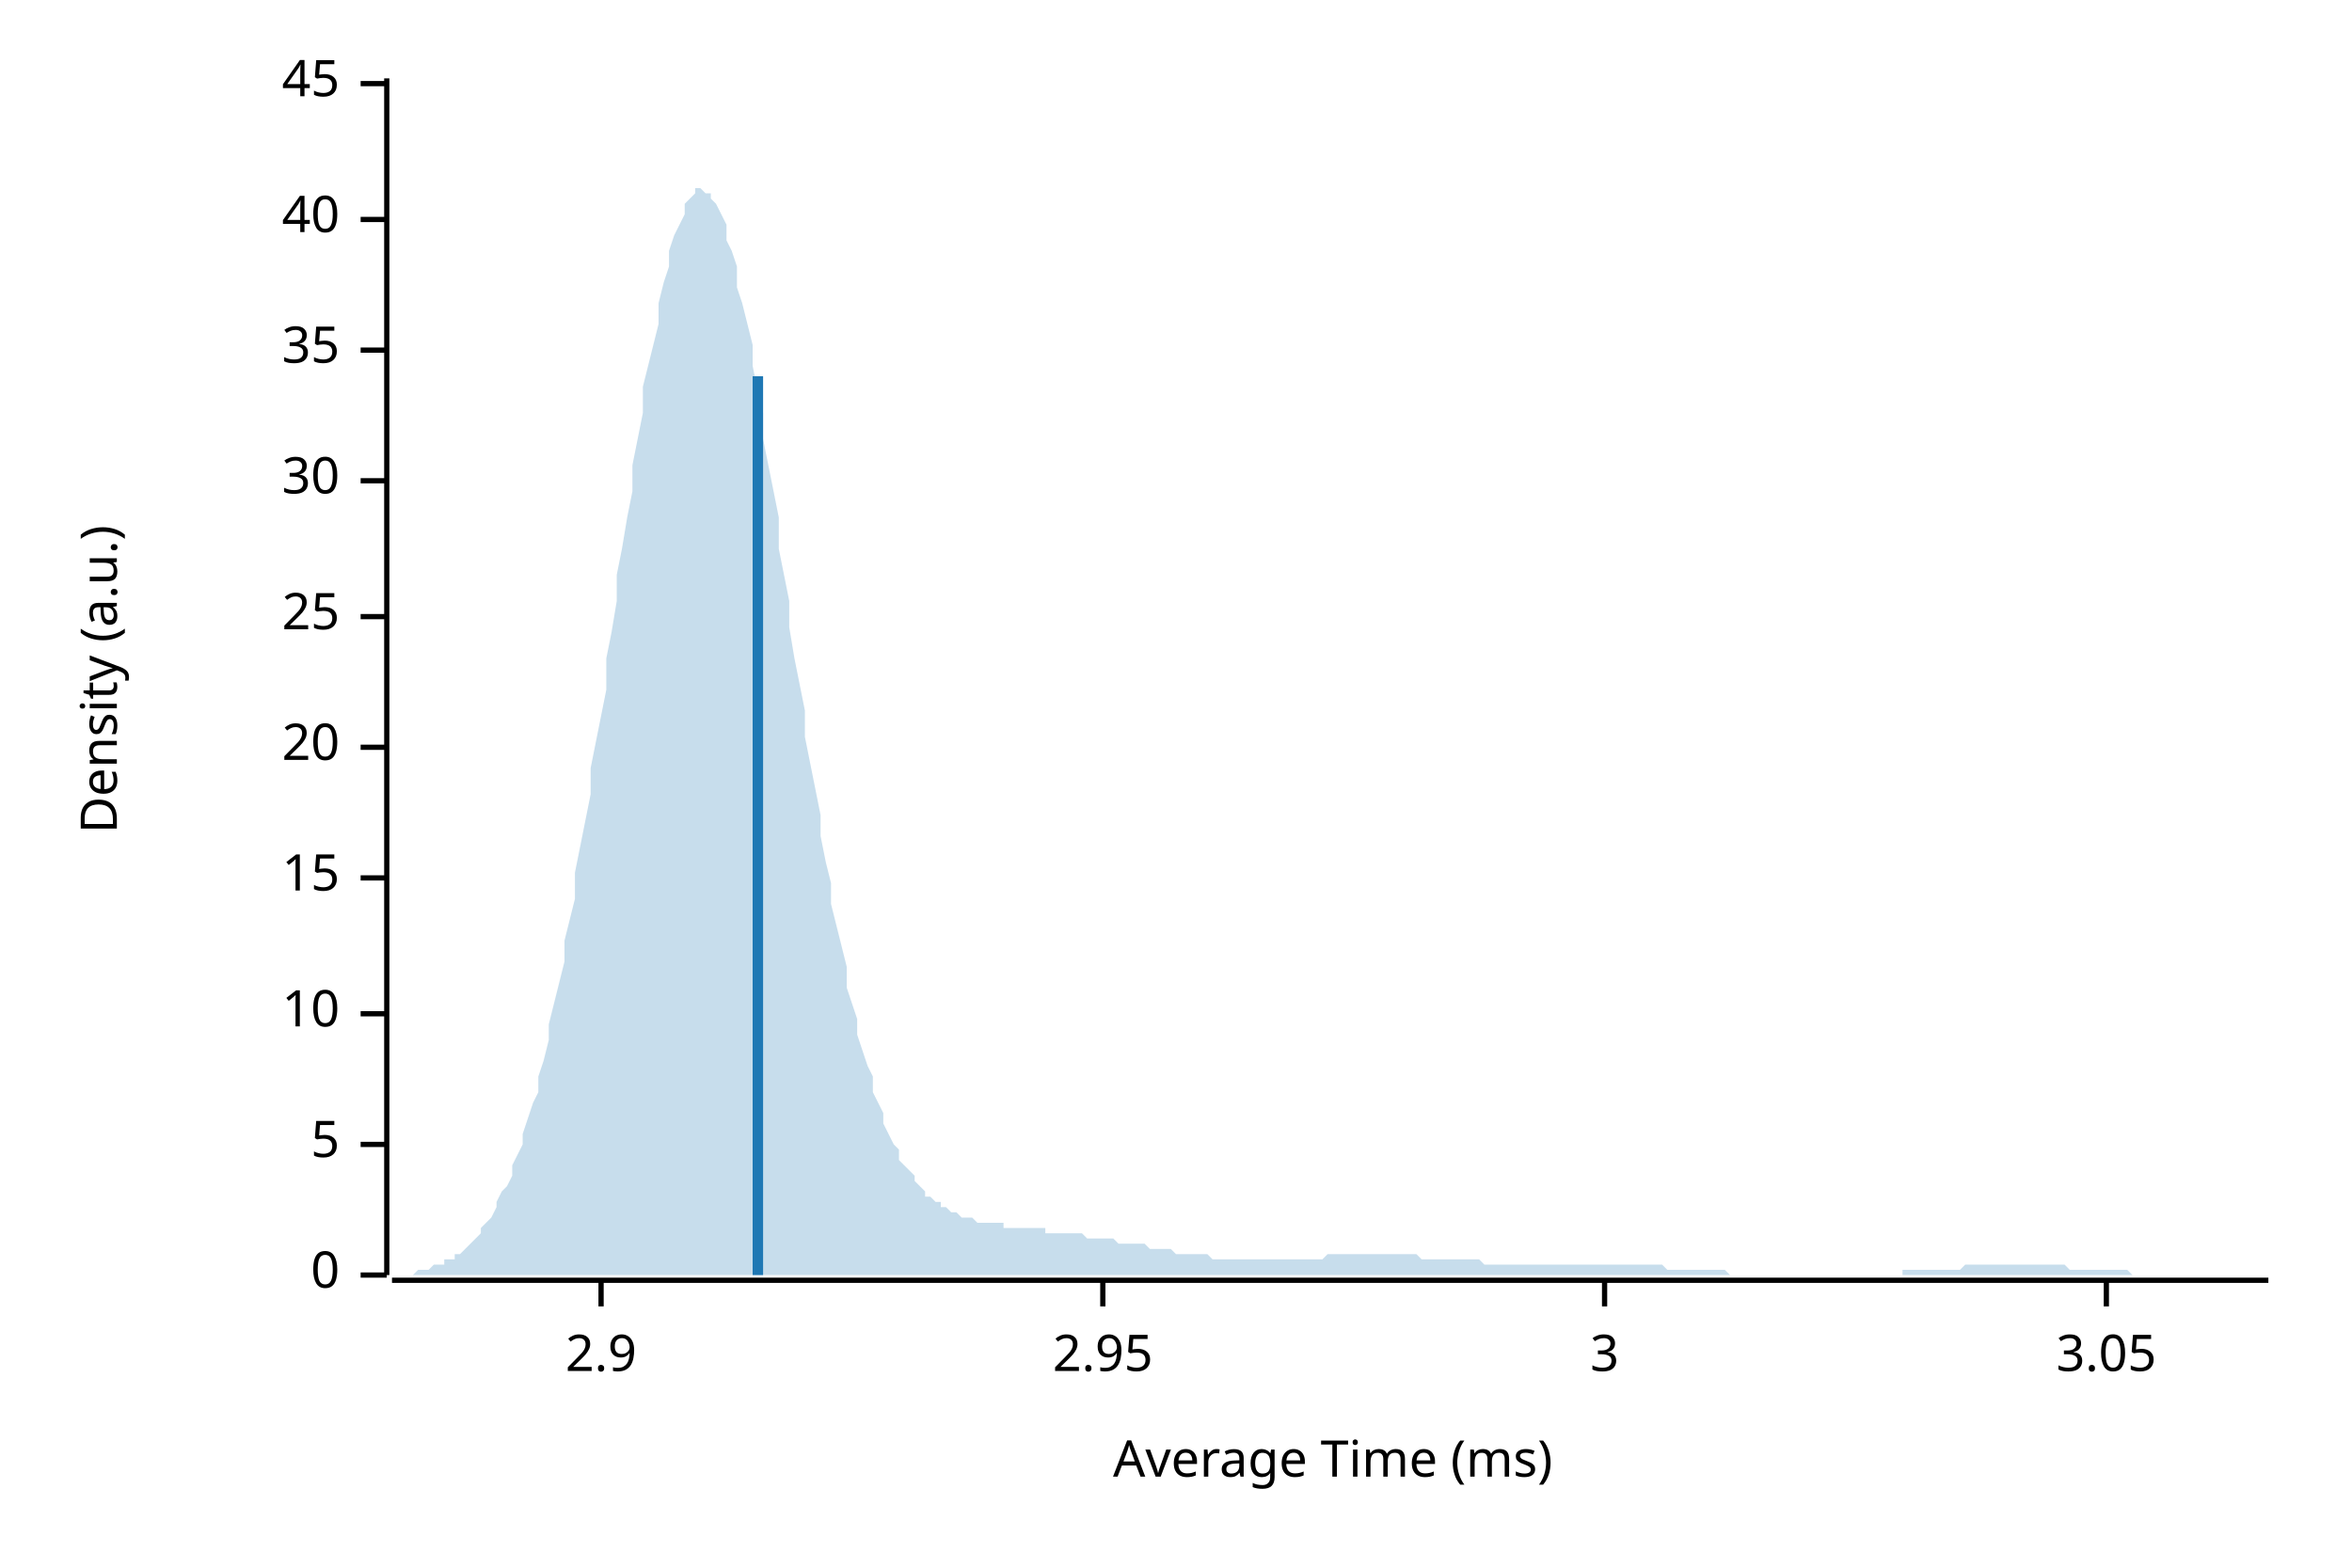
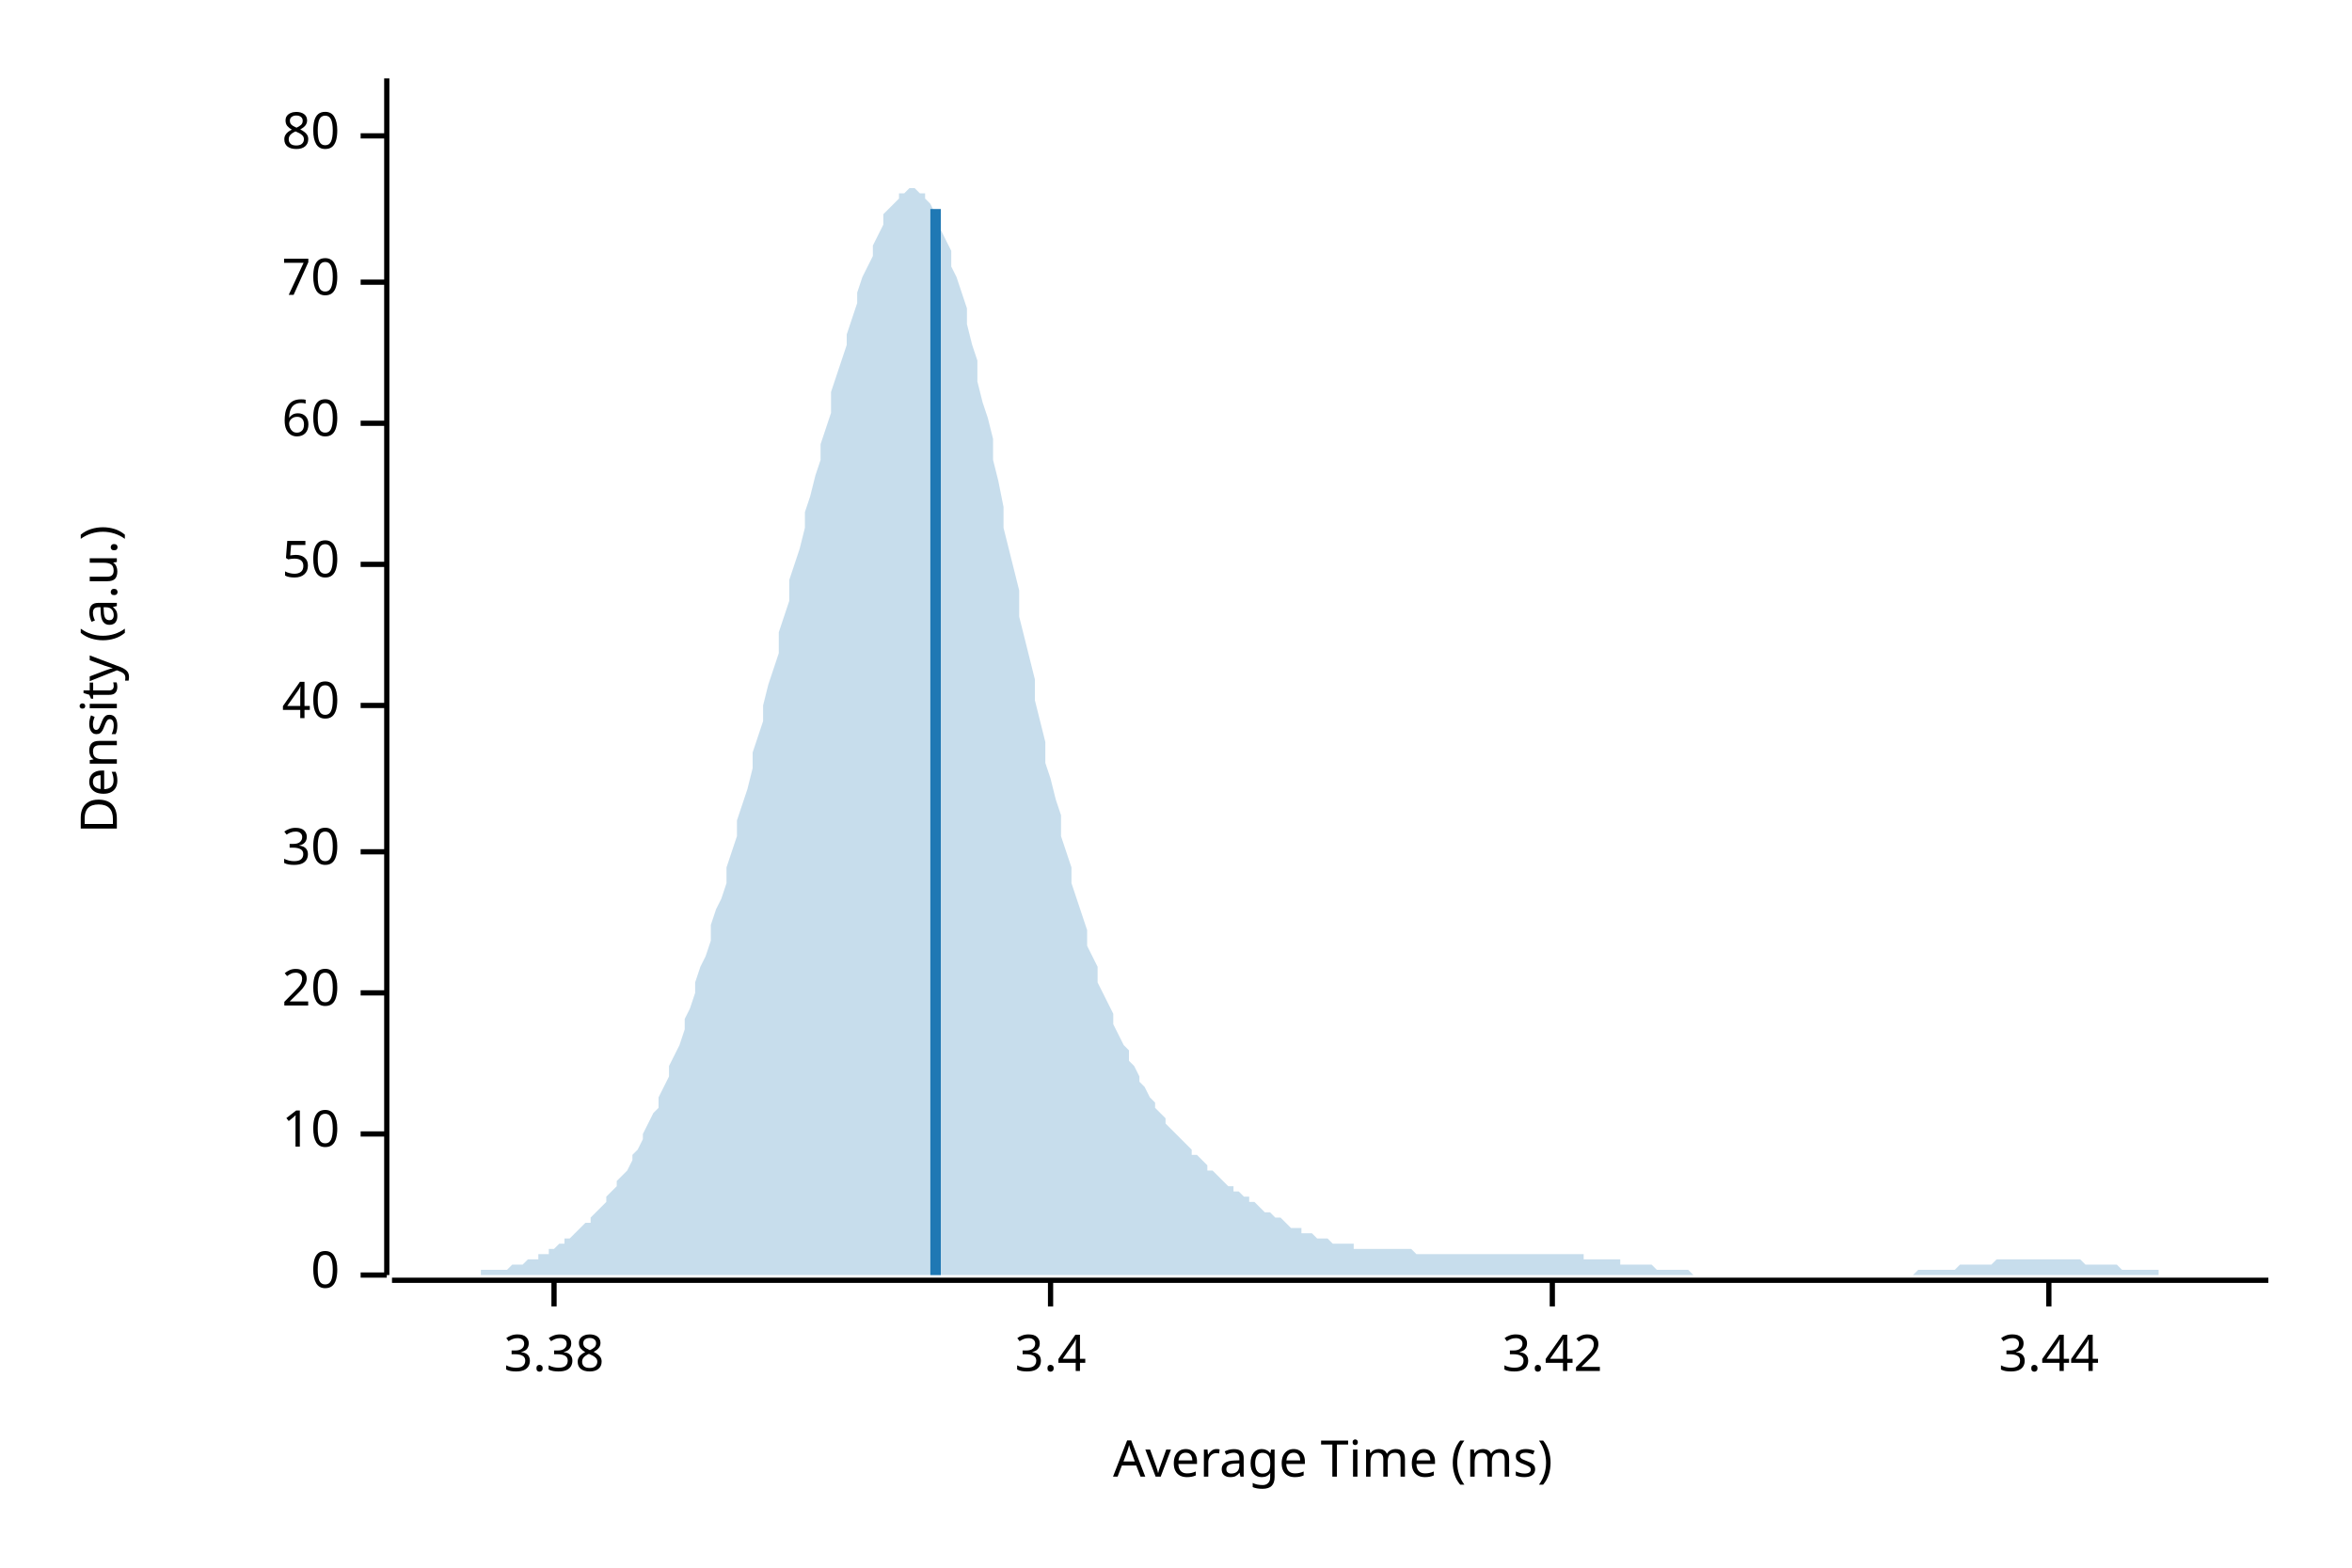
<svg xmlns="http://www.w3.org/2000/svg" width="450" height="300" viewBox="0 0 450 300">
  <text x="15" y="130" dy="0.76em" text-anchor="middle" font-family="sans-serif" font-size="9.677" opacity="1" fill="#000000" transform="rotate(270, 15, 130)">
Density (a.u.)
</text>
  <text x="255" y="285" dy="-0.5ex" text-anchor="middle" font-family="sans-serif" font-size="9.677" opacity="1" fill="#000000">
Average Time (ms)
</text>
  <polyline fill="none" opacity="1" stroke="#000000" stroke-width="1" points="74,15 74,244 " />
  <text x="65" y="244" dy="0.5ex" text-anchor="end" font-family="sans-serif" font-size="9.677" opacity="1" fill="#000000">
0
</text>
  <polyline fill="none" opacity="1" stroke="#000000" stroke-width="1" points="69,244 74,244 " />
-   <text x="65" y="219" dy="0.5ex" text-anchor="end" font-family="sans-serif" font-size="9.677" opacity="1" fill="#000000">
- 5
- </text>
-   <polyline fill="none" opacity="1" stroke="#000000" stroke-width="1" points="69,219 74,219 " />
-   <text x="65" y="194" dy="0.5ex" text-anchor="end" font-family="sans-serif" font-size="9.677" opacity="1" fill="#000000">
+   <text x="65" y="217" dy="0.5ex" text-anchor="end" font-family="sans-serif" font-size="9.677" opacity="1" fill="#000000">
10
</text>
-   <polyline fill="none" opacity="1" stroke="#000000" stroke-width="1" points="69,194 74,194 " />
-   <text x="65" y="168" dy="0.5ex" text-anchor="end" font-family="sans-serif" font-size="9.677" opacity="1" fill="#000000">
- 15
- </text>
-   <polyline fill="none" opacity="1" stroke="#000000" stroke-width="1" points="69,168 74,168 " />
-   <text x="65" y="143" dy="0.5ex" text-anchor="end" font-family="sans-serif" font-size="9.677" opacity="1" fill="#000000">
+   <polyline fill="none" opacity="1" stroke="#000000" stroke-width="1" points="69,217 74,217 " />
+   <text x="65" y="190" dy="0.5ex" text-anchor="end" font-family="sans-serif" font-size="9.677" opacity="1" fill="#000000">
20
</text>
-   <polyline fill="none" opacity="1" stroke="#000000" stroke-width="1" points="69,143 74,143 " />
-   <text x="65" y="118" dy="0.5ex" text-anchor="end" font-family="sans-serif" font-size="9.677" opacity="1" fill="#000000">
- 25
- </text>
-   <polyline fill="none" opacity="1" stroke="#000000" stroke-width="1" points="69,118 74,118 " />
-   <text x="65" y="92" dy="0.5ex" text-anchor="end" font-family="sans-serif" font-size="9.677" opacity="1" fill="#000000">
+   <polyline fill="none" opacity="1" stroke="#000000" stroke-width="1" points="69,190 74,190 " />
+   <text x="65" y="163" dy="0.5ex" text-anchor="end" font-family="sans-serif" font-size="9.677" opacity="1" fill="#000000">
30
</text>
-   <polyline fill="none" opacity="1" stroke="#000000" stroke-width="1" points="69,92 74,92 " />
-   <text x="65" y="67" dy="0.5ex" text-anchor="end" font-family="sans-serif" font-size="9.677" opacity="1" fill="#000000">
- 35
- </text>
-   <polyline fill="none" opacity="1" stroke="#000000" stroke-width="1" points="69,67 74,67 " />
-   <text x="65" y="42" dy="0.5ex" text-anchor="end" font-family="sans-serif" font-size="9.677" opacity="1" fill="#000000">
+   <polyline fill="none" opacity="1" stroke="#000000" stroke-width="1" points="69,163 74,163 " />
+   <text x="65" y="135" dy="0.5ex" text-anchor="end" font-family="sans-serif" font-size="9.677" opacity="1" fill="#000000">
40
</text>
-   <polyline fill="none" opacity="1" stroke="#000000" stroke-width="1" points="69,42 74,42 " />
-   <text x="65" y="16" dy="0.5ex" text-anchor="end" font-family="sans-serif" font-size="9.677" opacity="1" fill="#000000">
- 45
+   <polyline fill="none" opacity="1" stroke="#000000" stroke-width="1" points="69,135 74,135 " />
+   <text x="65" y="108" dy="0.5ex" text-anchor="end" font-family="sans-serif" font-size="9.677" opacity="1" fill="#000000">
+ 50
</text>
-   <polyline fill="none" opacity="1" stroke="#000000" stroke-width="1" points="69,16 74,16 " />
+   <polyline fill="none" opacity="1" stroke="#000000" stroke-width="1" points="69,108 74,108 " />
+   <text x="65" y="81" dy="0.5ex" text-anchor="end" font-family="sans-serif" font-size="9.677" opacity="1" fill="#000000">
+ 60
+ </text>
+   <polyline fill="none" opacity="1" stroke="#000000" stroke-width="1" points="69,81 74,81 " />
+   <text x="65" y="54" dy="0.5ex" text-anchor="end" font-family="sans-serif" font-size="9.677" opacity="1" fill="#000000">
+ 70
+ </text>
+   <polyline fill="none" opacity="1" stroke="#000000" stroke-width="1" points="69,54 74,54 " />
+   <text x="65" y="26" dy="0.5ex" text-anchor="end" font-family="sans-serif" font-size="9.677" opacity="1" fill="#000000">
+ 80
+ </text>
+   <polyline fill="none" opacity="1" stroke="#000000" stroke-width="1" points="69,26 74,26 " />
  <polyline fill="none" opacity="1" stroke="#000000" stroke-width="1" points="75,245 434,245 " />
-   <text x="115" y="255" dy="0.76em" text-anchor="middle" font-family="sans-serif" font-size="9.677" opacity="1" fill="#000000">
- 2.9
+   <text x="106" y="255" dy="0.76em" text-anchor="middle" font-family="sans-serif" font-size="9.677" opacity="1" fill="#000000">
+ 3.38
</text>
-   <polyline fill="none" opacity="1" stroke="#000000" stroke-width="1" points="115,245 115,250 " />
-   <text x="211" y="255" dy="0.76em" text-anchor="middle" font-family="sans-serif" font-size="9.677" opacity="1" fill="#000000">
- 2.95
+   <polyline fill="none" opacity="1" stroke="#000000" stroke-width="1" points="106,245 106,250 " />
+   <text x="201" y="255" dy="0.76em" text-anchor="middle" font-family="sans-serif" font-size="9.677" opacity="1" fill="#000000">
+ 3.4
</text>
-   <polyline fill="none" opacity="1" stroke="#000000" stroke-width="1" points="211,245 211,250 " />
-   <text x="307" y="255" dy="0.76em" text-anchor="middle" font-family="sans-serif" font-size="9.677" opacity="1" fill="#000000">
- 3
+   <polyline fill="none" opacity="1" stroke="#000000" stroke-width="1" points="201,245 201,250 " />
+   <text x="297" y="255" dy="0.76em" text-anchor="middle" font-family="sans-serif" font-size="9.677" opacity="1" fill="#000000">
+ 3.42
</text>
-   <polyline fill="none" opacity="1" stroke="#000000" stroke-width="1" points="307,245 307,250 " />
-   <text x="403" y="255" dy="0.76em" text-anchor="middle" font-family="sans-serif" font-size="9.677" opacity="1" fill="#000000">
- 3.05
+   <polyline fill="none" opacity="1" stroke="#000000" stroke-width="1" points="297,245 297,250 " />
+   <text x="392" y="255" dy="0.76em" text-anchor="middle" font-family="sans-serif" font-size="9.677" opacity="1" fill="#000000">
+ 3.44
</text>
-   <polyline fill="none" opacity="1" stroke="#000000" stroke-width="1" points="403,245 403,250 " />
-   <polygon opacity="0.25" fill="#1F78B4" points="75,244 75,244 76,244 77,244 77,244 78,244 79,244 80,243 80,243 81,243 82,243 82,243 83,242 84,242 85,242 85,241 86,241 87,241 87,240 88,240 89,239 90,238 90,238 91,237 92,236 92,235 93,234 94,233 95,231 95,230 96,228 97,227 98,225 98,223 99,221 100,219 100,217 101,214 102,211 103,209 103,206 104,203 105,199 105,196 106,192 107,188 108,184 108,180 109,176 110,172 110,167 111,162 112,157 113,152 113,147 114,142 115,137 116,132 116,126 117,121 118,115 118,110 119,105 120,99 121,94 121,89 122,84 123,79 123,74 124,70 125,66 126,62 126,58 127,54 128,51 128,48 129,45 130,43 131,41 131,39 132,38 133,37 133,36 134,36 135,37 136,37 136,38 137,39 138,41 139,43 139,46 140,48 141,51 141,55 142,58 143,62 144,66 144,70 145,75 146,79 146,84 147,89 148,94 149,99 149,105 150,110 151,115 151,120 152,126 153,131 154,136 154,141 155,146 156,151 157,156 157,160 158,165 159,169 159,173 160,177 161,181 162,185 162,189 163,192 164,195 164,198 165,201 166,204 167,206 167,209 168,211 169,213 169,215 170,217 171,219 172,220 172,222 173,223 174,224 175,225 175,226 176,227 177,228 177,229 178,229 179,230 180,230 180,231 181,231 182,232 182,232 183,232 184,233 185,233 185,233 186,233 187,234 187,234 188,234 189,234 190,234 190,234 191,234 192,234 192,235 193,235 194,235 195,235 195,235 196,235 197,235 198,235 198,235 199,235 200,235 200,236 201,236 202,236 203,236 203,236 204,236 205,236 205,236 206,236 207,236 208,237 208,237 209,237 210,237 210,237 211,237 212,237 213,237 213,237 214,238 215,238 216,238 216,238 217,238 218,238 218,238 219,238 220,239 221,239 221,239 222,239 223,239 223,239 224,239 225,240 226,240 226,240 227,240 228,240 228,240 229,240 230,240 231,240 231,240 232,241 233,241 233,241 234,241 235,241 236,241 236,241 237,241 238,241 239,241 239,241 240,241 241,241 241,241 242,241 243,241 244,241 244,241 245,241 246,241 246,241 247,241 248,241 249,241 249,241 250,241 251,241 251,241 252,241 253,241 254,240 254,240 255,240 256,240 257,240 257,240 258,240 259,240 259,240 260,240 261,240 262,240 262,240 263,240 264,240 264,240 265,240 266,240 267,240 267,240 268,240 269,240 269,240 270,240 271,240 272,241 272,241 273,241 274,241 275,241 275,241 276,241 277,241 277,241 278,241 279,241 280,241 280,241 281,241 282,241 282,241 283,241 284,242 285,242 285,242 286,242 287,242 287,242 288,242 289,242 290,242 290,242 291,242 292,242 292,242 293,242 294,242 295,242 295,242 296,242 297,242 298,242 298,242 299,242 300,242 300,242 301,242 302,242 303,242 303,242 304,242 305,242 305,242 306,242 307,242 308,242 308,242 309,242 310,242 310,242 311,242 312,242 313,242 313,242 314,242 315,242 316,242 316,242 317,242 318,242 318,242 319,243 320,243 321,243 321,243 322,243 323,243 323,243 324,243 325,243 326,243 326,243 327,243 328,243 328,243 329,243 330,243 331,244 331,244 332,244 333,244 333,244 334,244 335,244 336,244 336,244 337,244 338,244 339,244 339,244 340,244 341,244 341,244 342,244 343,244 344,244 344,244 345,244 346,244 346,244 347,244 348,244 349,244 349,244 350,244 351,244 351,244 352,244 353,244 354,244 354,244 355,244 356,244 357,244 357,244 358,244 359,244 359,244 360,244 361,244 362,244 362,244 363,244 364,244 364,243 365,243 366,243 367,243 367,243 368,243 369,243 369,243 370,243 371,243 372,243 372,243 373,243 374,243 375,243 375,243 376,242 377,242 377,242 378,242 379,242 380,242 380,242 381,242 382,242 382,242 383,242 384,242 385,242 385,242 386,242 387,242 387,242 388,242 389,242 390,242 390,242 391,242 392,242 392,242 393,242 394,242 395,242 395,242 396,243 397,243 398,243 398,243 399,243 400,243 400,243 401,243 402,243 403,243 403,243 404,243 405,243 405,243 406,243 407,243 408,244 408,244 409,244 410,244 410,244 411,244 412,244 413,244 413,244 414,244 415,244 416,244 416,244 417,244 418,244 418,244 419,244 420,244 421,244 421,244 422,244 423,244 423,244 424,244 425,244 426,244 426,244 427,244 428,244 428,244 429,244 430,244 431,244 431,244 432,244 433,244 434,244 434,244 75,244 " />
-   <polyline fill="none" opacity="1" stroke="#1F78B4" stroke-width="2" points="145,244 145,72 " />
+   <polyline fill="none" opacity="1" stroke="#000000" stroke-width="1" points="392,245 392,250 " />
+   <polygon opacity="0.25" fill="#1F78B4" points="75,244 75,244 76,244 77,244 77,244 78,244 79,244 80,244 80,244 81,244 82,244 82,244 83,244 84,244 85,244 85,244 86,244 87,244 87,244 88,244 89,244 90,244 90,244 91,244 92,244 92,243 93,243 94,243 95,243 95,243 96,243 97,243 98,242 98,242 99,242 100,242 100,242 101,241 102,241 103,241 103,240 104,240 105,240 105,239 106,239 107,238 108,238 108,237 109,237 110,236 110,236 111,235 112,234 113,234 113,233 114,232 115,231 116,230 116,229 117,228 118,227 118,226 119,225 120,224 121,222 121,221 122,220 123,218 123,217 124,215 125,213 126,212 126,210 127,208 128,206 128,204 129,202 130,200 131,197 131,195 132,193 133,190 133,188 134,185 135,183 136,180 136,177 137,174 138,172 139,169 139,166 140,163 141,160 141,157 142,154 143,151 144,147 144,144 145,141 146,138 146,135 147,131 148,128 149,125 149,121 150,118 151,115 151,111 152,108 153,105 154,101 154,98 155,95 156,91 157,88 157,85 158,82 159,79 159,75 160,72 161,69 162,66 162,64 163,61 164,58 164,56 165,53 166,51 167,49 167,47 168,45 169,43 169,41 170,40 171,39 172,38 172,37 173,37 174,36 175,36 175,36 176,37 177,37 177,38 178,39 179,41 180,42 180,44 181,46 182,48 182,51 183,53 184,56 185,59 185,62 186,66 187,69 187,73 188,77 189,80 190,84 190,88 191,92 192,97 192,101 193,105 194,109 195,113 195,118 196,122 197,126 198,130 198,134 199,138 200,142 200,146 201,149 202,153 203,156 203,160 204,163 205,166 205,169 206,172 207,175 208,178 208,181 209,183 210,185 210,188 211,190 212,192 213,194 213,196 214,198 215,200 216,201 216,203 217,204 218,206 218,207 219,208 220,210 221,211 221,212 222,213 223,214 223,215 224,216 225,217 226,218 226,218 227,219 228,220 228,221 229,221 230,222 231,223 231,224 232,224 233,225 233,225 234,226 235,227 236,227 236,228 237,228 238,229 239,229 239,230 240,230 241,231 241,231 242,232 243,232 244,233 244,233 245,233 246,234 246,234 247,235 248,235 249,235 249,236 250,236 251,236 251,236 252,237 253,237 254,237 254,237 255,238 256,238 257,238 257,238 258,238 259,238 259,239 260,239 261,239 262,239 262,239 263,239 264,239 264,239 265,239 266,239 267,239 267,239 268,239 269,239 269,239 270,239 271,240 272,240 272,240 273,240 274,240 275,240 275,240 276,240 277,240 277,240 278,240 279,240 280,240 280,240 281,240 282,240 282,240 283,240 284,240 285,240 285,240 286,240 287,240 287,240 288,240 289,240 290,240 290,240 291,240 292,240 292,240 293,240 294,240 295,240 295,240 296,240 297,240 298,240 298,240 299,240 300,240 300,240 301,240 302,240 303,240 303,241 304,241 305,241 305,241 306,241 307,241 308,241 308,241 309,241 310,241 310,242 311,242 312,242 313,242 313,242 314,242 315,242 316,242 316,242 317,243 318,243 318,243 319,243 320,243 321,243 321,243 322,243 323,243 323,243 324,244 325,244 326,244 326,244 327,244 328,244 328,244 329,244 330,244 331,244 331,244 332,244 333,244 333,244 334,244 335,244 336,244 336,244 337,244 338,244 339,244 339,244 340,244 341,244 341,244 342,244 343,244 344,244 344,244 345,244 346,244 346,244 347,244 348,244 349,244 349,244 350,244 351,244 351,244 352,244 353,244 354,244 354,244 355,244 356,244 357,244 357,244 358,244 359,244 359,244 360,244 361,244 362,244 362,244 363,244 364,244 364,244 365,244 366,244 367,243 367,243 368,243 369,243 369,243 370,243 371,243 372,243 372,243 373,243 374,243 375,242 375,242 376,242 377,242 377,242 378,242 379,242 380,242 380,242 381,242 382,241 382,241 383,241 384,241 385,241 385,241 386,241 387,241 387,241 388,241 389,241 390,241 390,241 391,241 392,241 392,241 393,241 394,241 395,241 395,241 396,241 397,241 398,241 398,241 399,242 400,242 400,242 401,242 402,242 403,242 403,242 404,242 405,242 405,242 406,243 407,243 408,243 408,243 409,243 410,243 410,243 411,243 412,243 413,243 413,244 414,244 415,244 416,244 416,244 417,244 418,244 418,244 419,244 420,244 421,244 421,244 422,244 423,244 423,244 424,244 425,244 426,244 426,244 427,244 428,244 428,244 429,244 430,244 431,244 431,244 432,244 433,244 434,244 434,244 75,244 " />
+   <polyline fill="none" opacity="1" stroke="#1F78B4" stroke-width="2" points="179,244 179,40 " />
</svg>
